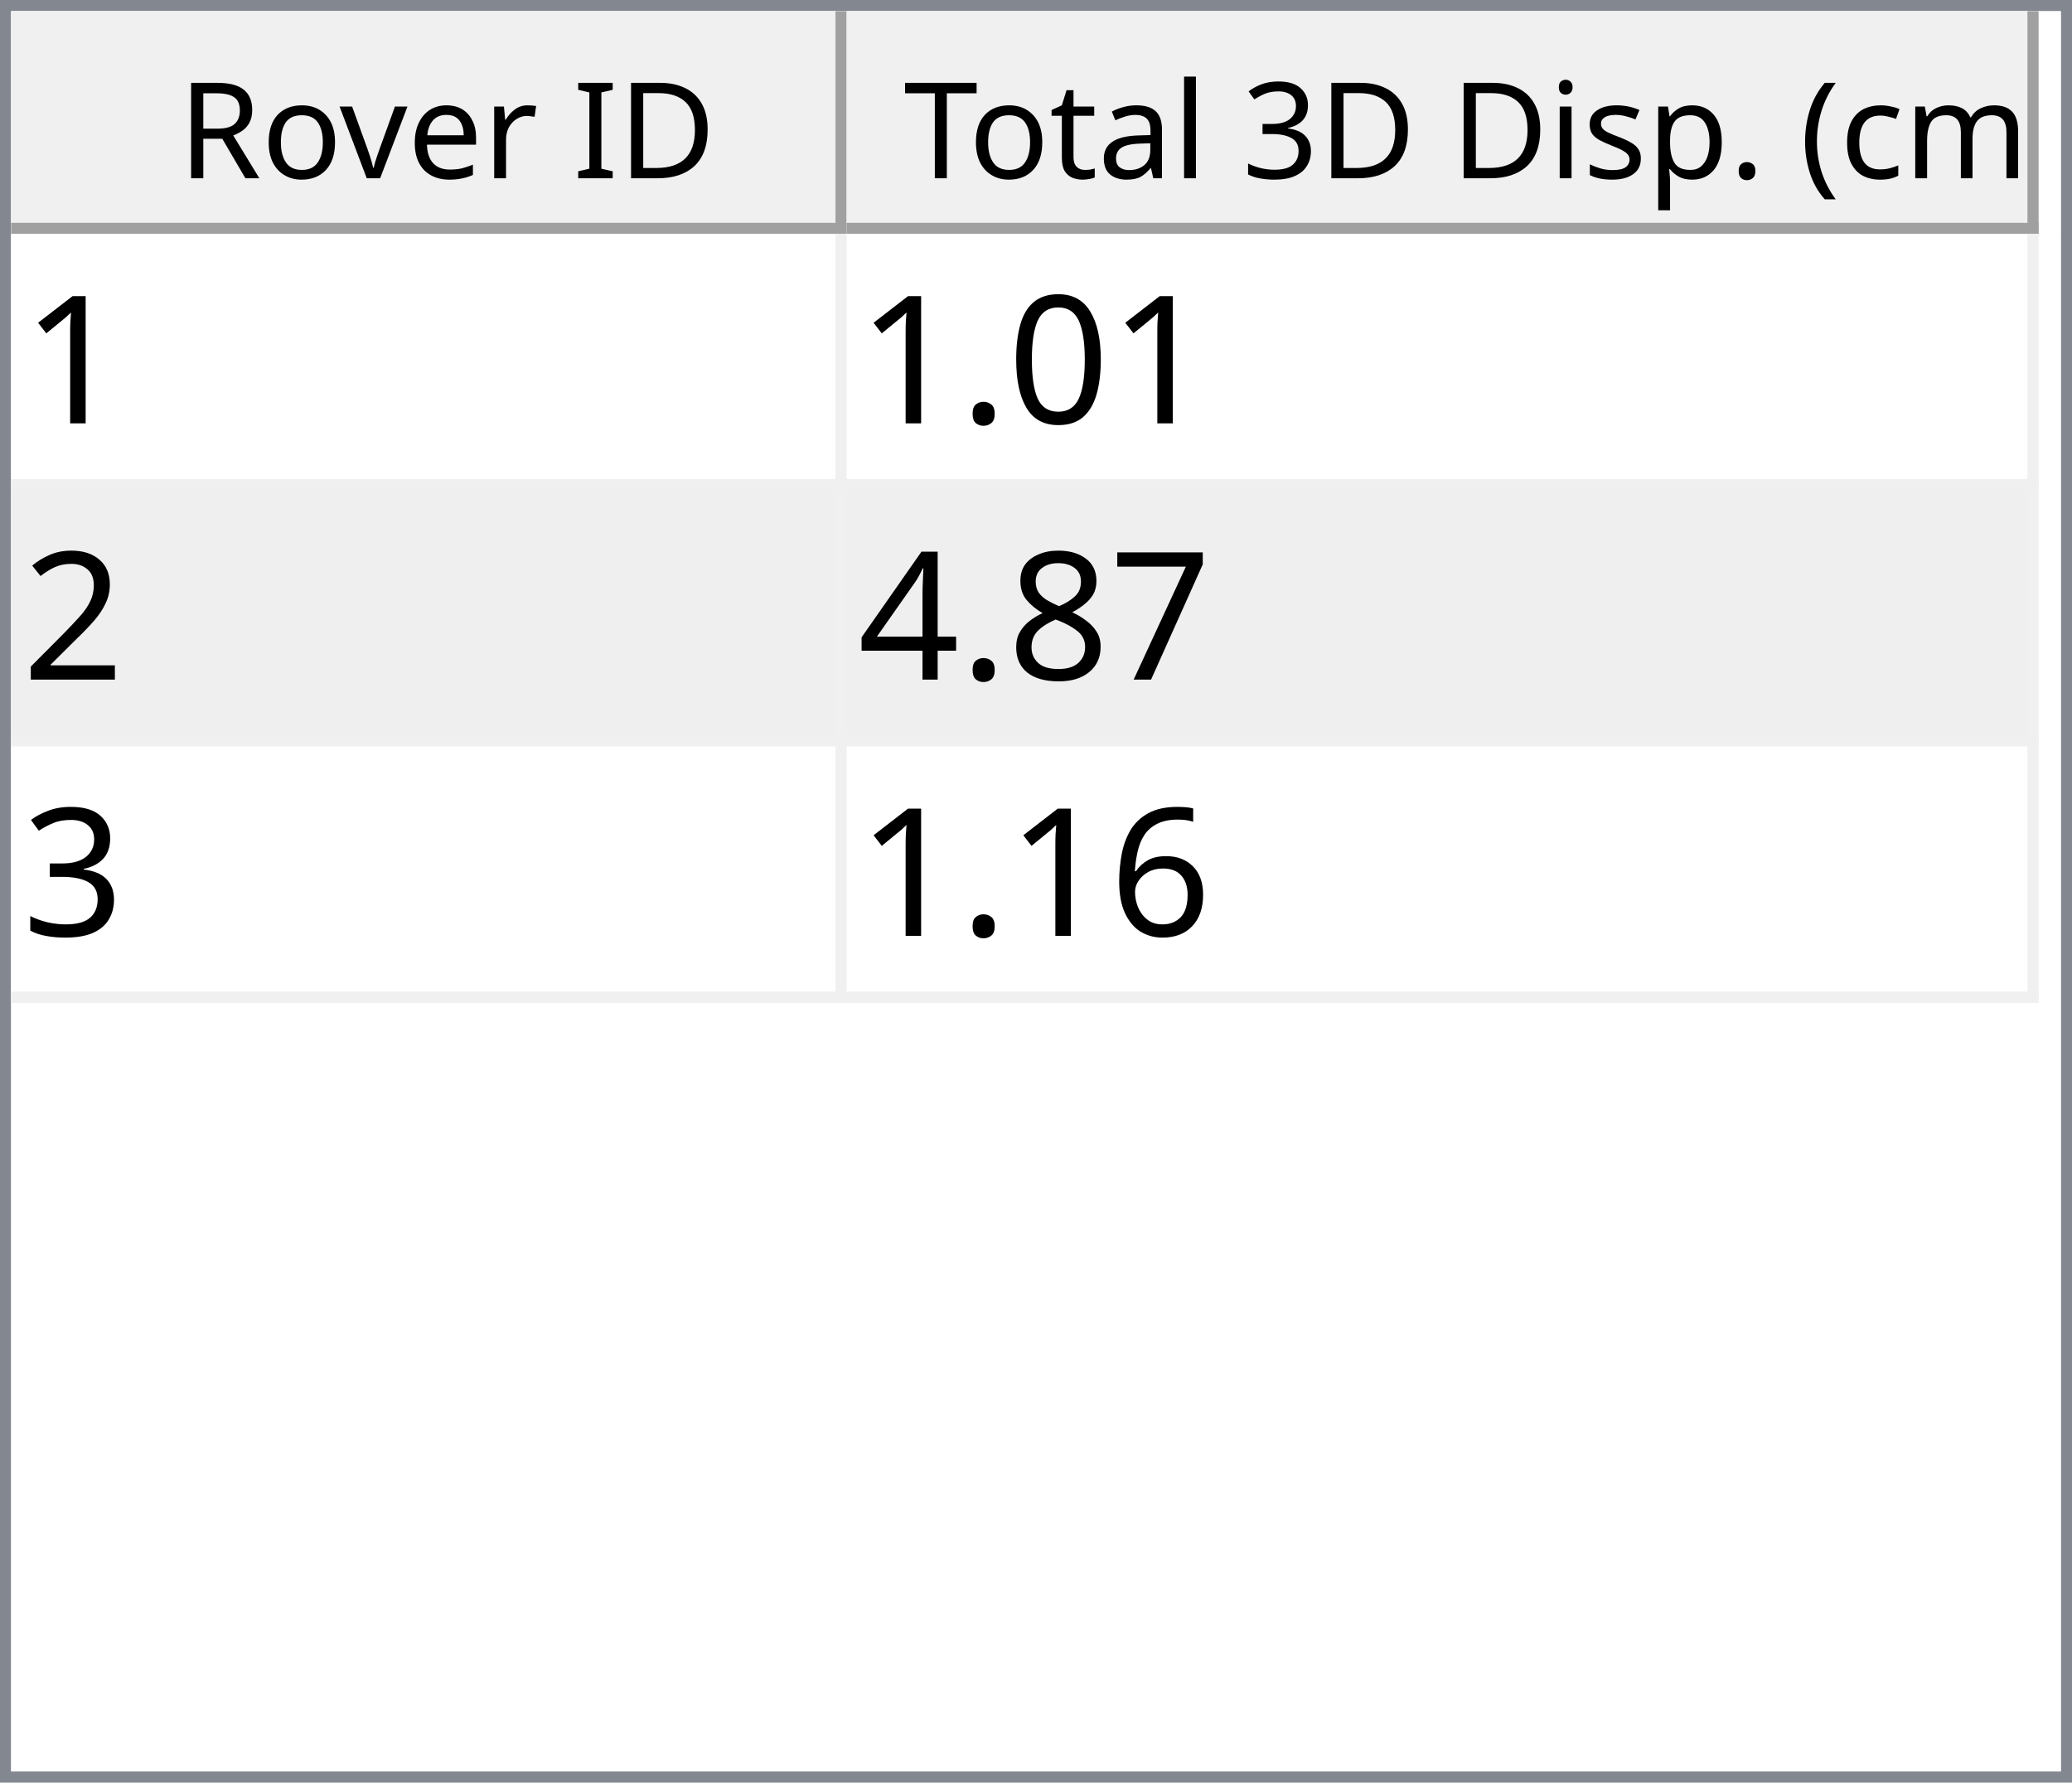
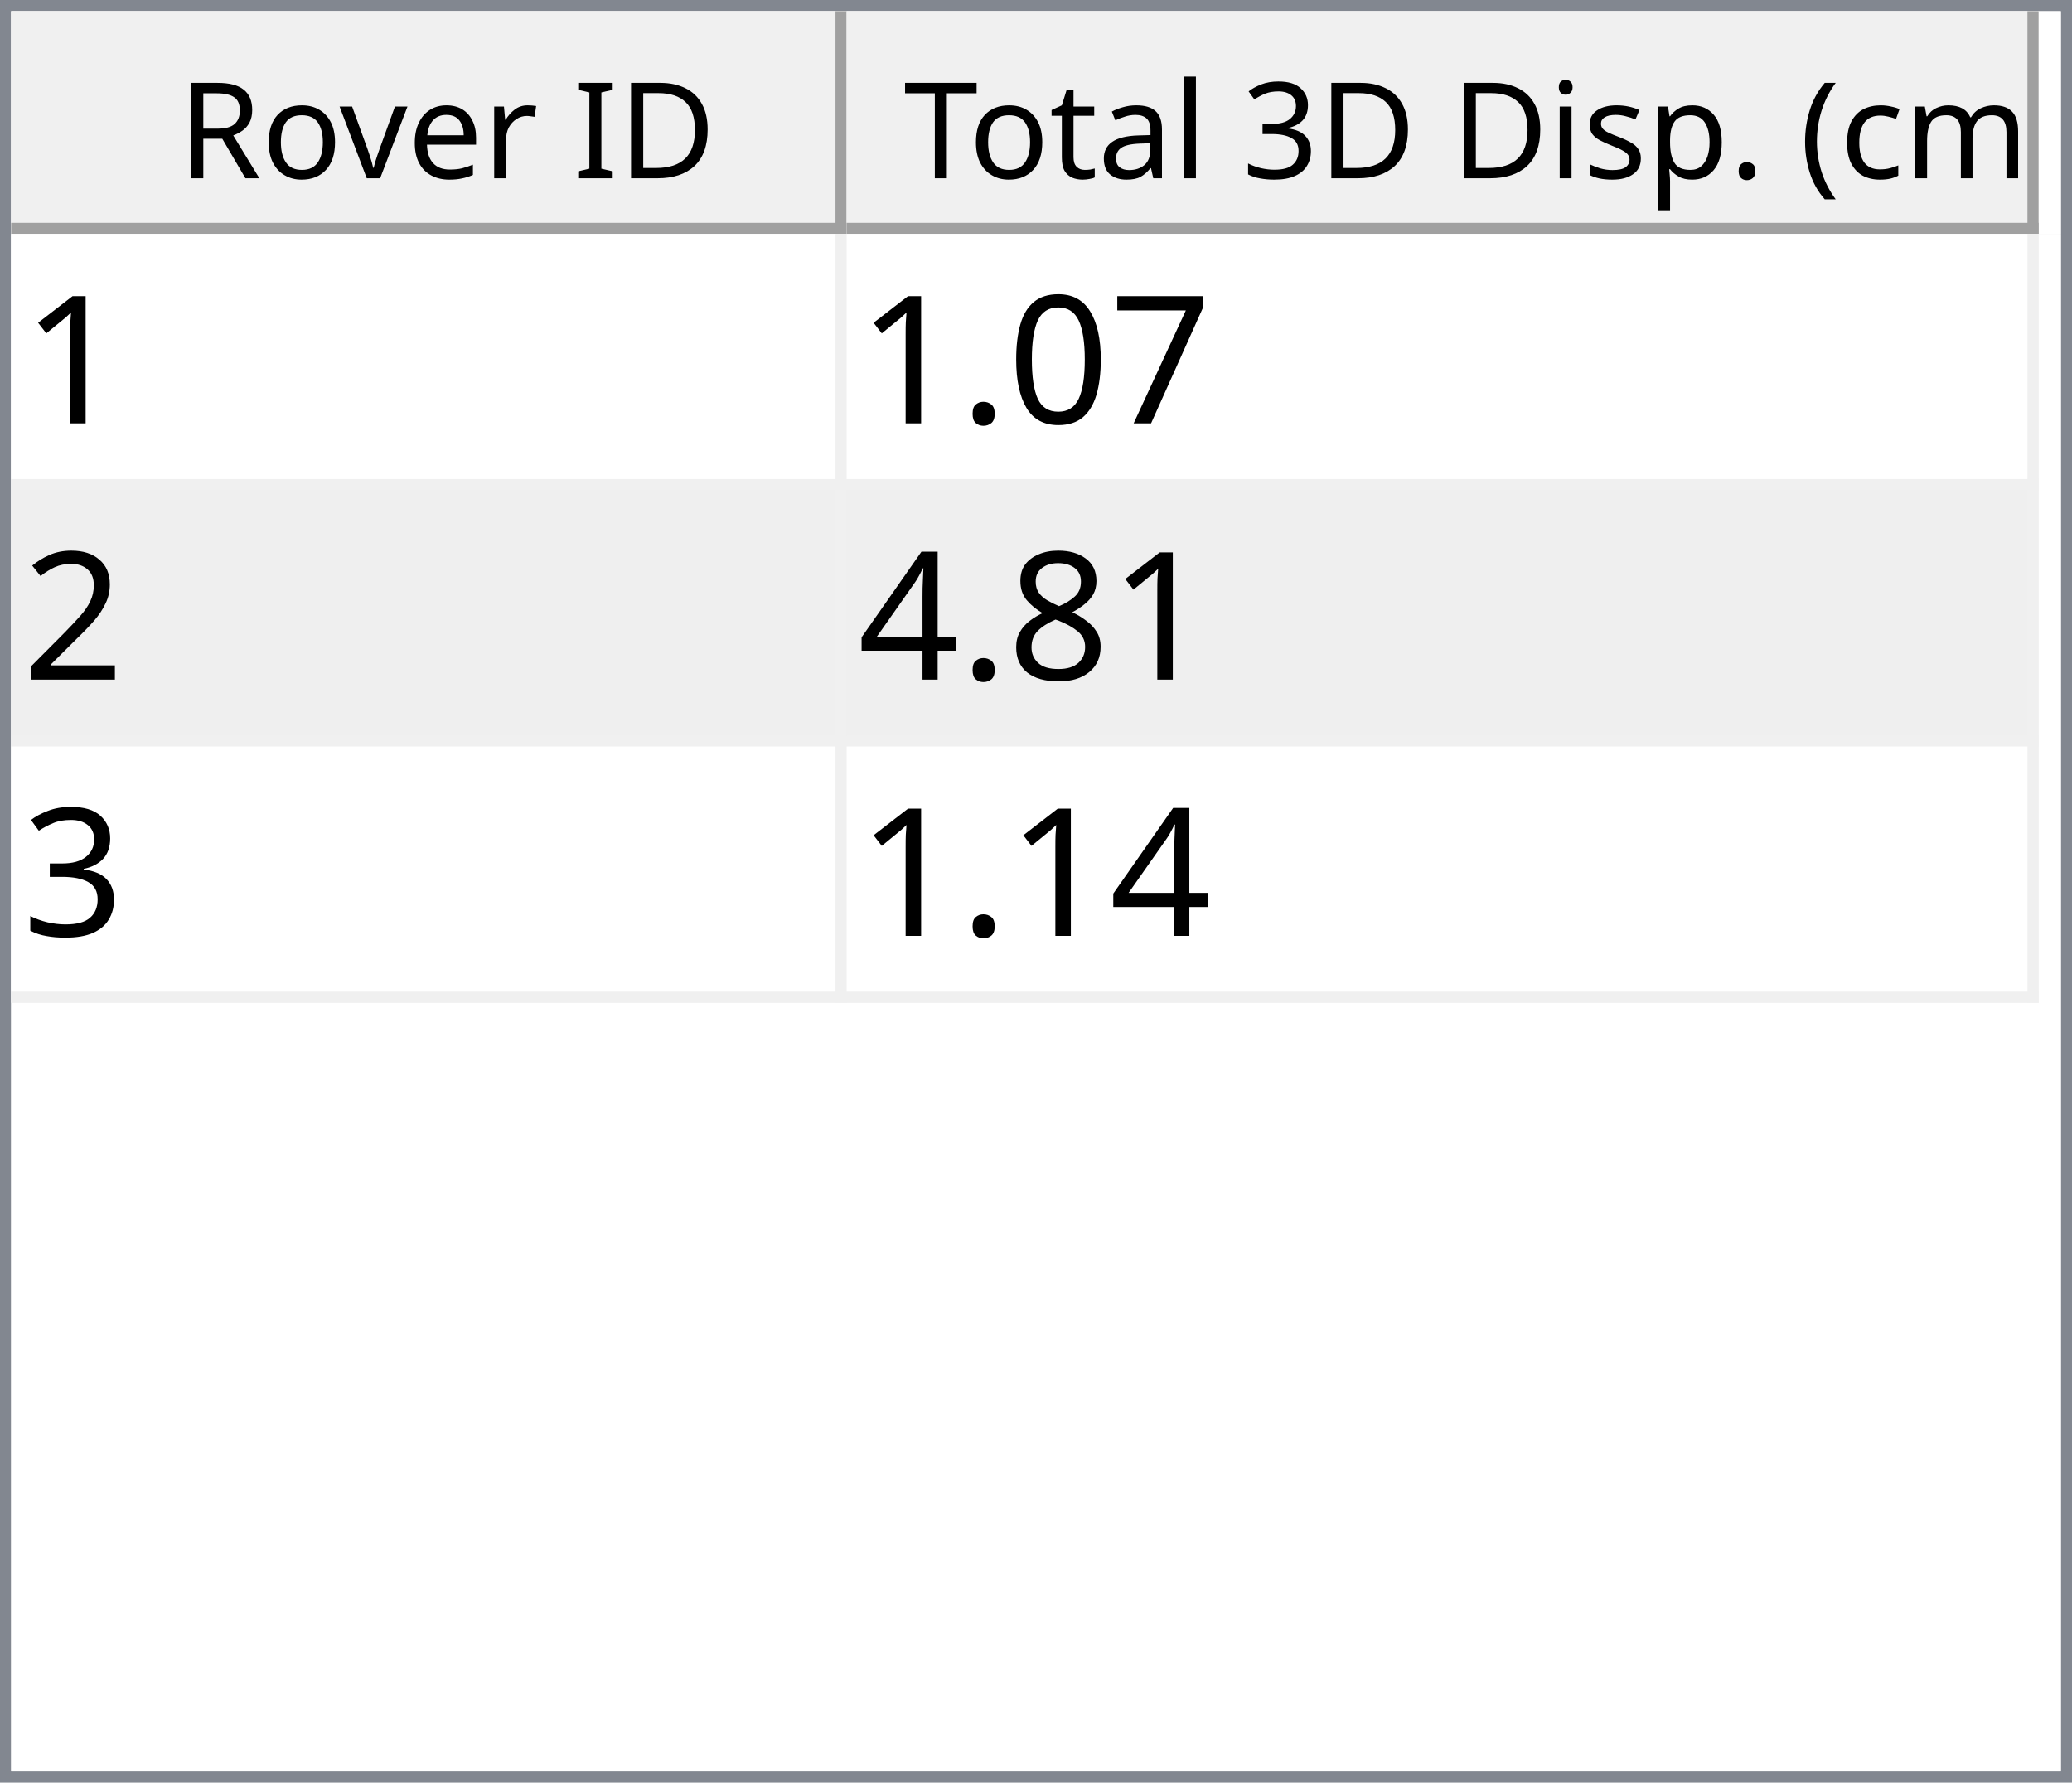
<svg xmlns="http://www.w3.org/2000/svg" style="fill-opacity:1; color-rendering:auto; color-interpolation:auto; text-rendering:auto; stroke:black; stroke-linecap:square; stroke-miterlimit:10; shape-rendering:auto; stroke-opacity:1; fill:black; stroke-dasharray:none; font-weight:normal; stroke-width:1; font-family:'Dialog'; font-style:normal; stroke-linejoin:miter; font-size:12px; stroke-dashoffset:0; image-rendering:auto;" width="186" height="160">
  <defs id="genericDefs" />
  <g>
    <defs id="defs1">
      <clipPath clipPathUnits="userSpaceOnUse" id="clipPath1">
        <path d="M0 0 L186 0 L186 160 L0 160 L0 0 Z" />
      </clipPath>
      <clipPath clipPathUnits="userSpaceOnUse" id="clipPath2">
        <path d="M0 0 L0 160 L186 160 L186 0 Z" />
      </clipPath>
      <clipPath clipPathUnits="userSpaceOnUse" id="clipPath3">
        <path d="M0 0 L0 20 L184 20 L184 0 Z" />
      </clipPath>
      <clipPath clipPathUnits="userSpaceOnUse" id="clipPath4">
        <path d="M0 0 L0 20 L75 20 L75 0 Z" />
      </clipPath>
      <clipPath clipPathUnits="userSpaceOnUse" id="clipPath5">
        <path d="M1 1 L1 19 L74 19 L74 1 Z" />
      </clipPath>
      <clipPath clipPathUnits="userSpaceOnUse" id="clipPath6">
        <path d="M0 0 L0 18 L73 18 L73 0 Z" />
      </clipPath>
      <clipPath clipPathUnits="userSpaceOnUse" id="clipPath7">
        <path d="M-0.5 -0.5 L-0.5 19.5 L74.5 19.5 L74.5 -0.5 Z" />
      </clipPath>
      <clipPath clipPathUnits="userSpaceOnUse" id="clipPath8">
        <path d="M0 0 L0 20 L107 20 L107 0 Z" />
      </clipPath>
      <clipPath clipPathUnits="userSpaceOnUse" id="clipPath9">
        <path d="M1 1 L1 19 L106 19 L106 1 Z" />
      </clipPath>
      <clipPath clipPathUnits="userSpaceOnUse" id="clipPath10">
        <path d="M0 0 L0 18 L105 18 L105 0 Z" />
      </clipPath>
      <clipPath clipPathUnits="userSpaceOnUse" id="clipPath11">
        <path d="M-0.5 -0.5 L-0.5 19.5 L106.5 19.5 L106.5 -0.5 Z" />
      </clipPath>
      <clipPath clipPathUnits="userSpaceOnUse" id="clipPath12">
        <path d="M0 0 L0 138 L184 138 L184 0 Z" />
      </clipPath>
      <clipPath clipPathUnits="userSpaceOnUse" id="clipPath13">
        <path d="M0 0 L0 69 L182 69 L182 0 Z" />
      </clipPath>
      <clipPath clipPathUnits="userSpaceOnUse" id="clipPath14">
        <path d="M-0.5 -0.5 L-0.5 68.5 L181.5 68.5 L181.5 -0.5 Z" />
      </clipPath>
      <clipPath clipPathUnits="userSpaceOnUse" id="clipPath15">
        <path d="M0 0 L0 22 L74 22 L74 0 Z" />
      </clipPath>
      <clipPath clipPathUnits="userSpaceOnUse" id="clipPath16">
        <path d="M0 0 L0 22 L106 22 L106 0 Z" />
      </clipPath>
      <font horiz-adv-x="64.551" id="font1">
        <font-face ascent="107.91" descent="25.098" units-per-em="100" style="font-style:normal; font-family:Segoe UI; font-weight:normal;" />
        <missing-glyph horiz-adv-x="64.551" d="M8.109 0 L8.109 68.266 L56.453 68.266 L56.453 0 L8.109 0 ZM15.328 7.234 L49.219 7.234 L49.219 61.031 L15.328 61.031 L15.328 7.234 Z" />
        <glyph unicode="D" horiz-adv-x="70.117" d="M9.188 0 L9.188 70.016 L28.516 70.016 Q65.531 70.016 65.531 35.891 Q65.531 19.672 55.25 9.836 Q44.969 0 27.734 0 L9.188 0 ZM17.391 62.594 L17.391 7.422 L27.828 7.422 Q41.609 7.422 49.273 14.797 Q56.938 22.172 56.938 35.688 Q56.938 62.594 28.328 62.594 L17.391 62.594 Z" />
        <glyph unicode="I" horiz-adv-x="26.611" d="M17.391 0 L9.188 0 L9.188 70.016 L17.391 70.016 L17.391 0 Z" />
        <glyph unicode=" " horiz-adv-x="27.393" d="" />
        <glyph unicode="r" horiz-adv-x="34.766" d="M34.188 41.891 Q32.078 43.5 28.125 43.5 Q23 43.5 19.555 38.672 Q16.109 33.844 16.109 25.484 L16.109 0 L8.109 0 L8.109 50 L16.109 50 L16.109 39.703 L16.312 39.703 Q18.016 44.969 21.531 47.922 Q25.047 50.875 29.391 50.875 Q32.516 50.875 34.188 50.203 L34.188 41.891 Z" />
        <glyph unicode="e" horiz-adv-x="52.295" d="M48.297 23 L12.984 23 Q13.188 14.656 17.484 10.109 Q21.781 5.562 29.297 5.562 Q37.75 5.562 44.828 11.141 L44.828 3.609 Q38.234 -1.172 27.391 -1.172 Q16.797 -1.172 10.742 5.641 Q4.688 12.453 4.688 24.812 Q4.688 36.469 11.305 43.82 Q17.922 51.172 27.734 51.172 Q37.547 51.172 42.922 44.828 Q48.297 38.484 48.297 27.203 L48.297 23 ZM40.094 29.781 Q40.047 36.719 36.75 40.578 Q33.453 44.438 27.594 44.438 Q21.922 44.438 17.969 40.383 Q14.016 36.328 13.094 29.781 L40.094 29.781 Z" />
        <glyph unicode="v" horiz-adv-x="47.9" d="M47.406 50 L27.484 0 L19.625 0 L0.688 50 L9.469 50 L22.172 13.672 Q23.578 9.672 23.922 6.688 L24.125 6.688 Q24.609 10.453 25.688 13.484 L38.969 50 L47.406 50 Z" />
        <glyph unicode="o" horiz-adv-x="58.594" d="M29 -1.172 Q17.922 -1.172 11.305 5.836 Q4.688 12.844 4.688 24.422 Q4.688 37.016 11.57 44.094 Q18.453 51.172 30.172 51.172 Q41.359 51.172 47.633 44.289 Q53.906 37.406 53.906 25.203 Q53.906 13.234 47.141 6.031 Q40.375 -1.172 29 -1.172 ZM29.594 44.438 Q21.875 44.438 17.383 39.188 Q12.891 33.938 12.891 24.703 Q12.891 15.828 17.43 10.695 Q21.969 5.562 29.594 5.562 Q37.359 5.562 41.531 10.594 Q45.703 15.625 45.703 24.906 Q45.703 34.281 41.531 39.359 Q37.359 44.438 29.594 44.438 Z" />
        <glyph unicode="R" horiz-adv-x="59.814" d="M59.375 0 L49.609 0 L37.891 19.625 Q36.281 22.359 34.766 24.289 Q33.25 26.219 31.664 27.438 Q30.078 28.656 28.25 29.219 Q26.422 29.781 24.125 29.781 L17.391 29.781 L17.391 0 L9.188 0 L9.188 70.016 L30.078 70.016 Q34.672 70.016 38.555 68.867 Q42.438 67.719 45.289 65.375 Q48.141 63.031 49.758 59.547 Q51.375 56.062 51.375 51.375 Q51.375 47.703 50.273 44.656 Q49.172 41.609 47.148 39.211 Q45.125 36.812 42.266 35.133 Q39.406 33.453 35.844 32.516 L35.844 32.328 Q37.594 31.547 38.891 30.547 Q40.188 29.547 41.359 28.18 Q42.531 26.812 43.68 25.078 Q44.828 23.344 46.234 21.047 L59.375 0 ZM17.391 62.594 L17.391 37.203 L28.516 37.203 Q31.594 37.203 34.203 38.133 Q36.812 39.062 38.719 40.797 Q40.625 42.531 41.703 45.047 Q42.781 47.562 42.781 50.688 Q42.781 56.297 39.141 59.445 Q35.5 62.594 28.609 62.594 L17.391 62.594 Z" />
        <glyph unicode=")" horiz-adv-x="30.176" d="M8.297 -15.922 L1.172 -15.922 Q16.406 2.344 16.406 26.812 Q16.406 51.469 1.078 70.016 L8.297 70.016 Q23.531 52.156 23.531 26.703 Q23.531 1.375 8.297 -15.922 Z" />
        <glyph unicode="m" horiz-adv-x="86.133" d="M79.109 0 L71.094 0 L71.094 28.719 Q71.094 37.016 68.531 40.727 Q65.969 44.438 59.906 44.438 Q54.781 44.438 51.195 39.75 Q47.609 35.062 47.609 28.516 L47.609 0 L39.594 0 L39.594 29.688 Q39.594 44.438 28.219 44.438 Q22.953 44.438 19.531 40.016 Q16.109 35.594 16.109 28.516 L16.109 0 L8.109 0 L8.109 50 L16.109 50 L16.109 42.094 L16.312 42.094 Q21.625 51.172 31.844 51.172 Q36.969 51.172 40.773 48.312 Q44.578 45.453 46 40.828 Q51.562 51.172 62.594 51.172 Q79.109 51.172 79.109 30.812 L79.109 0 Z" />
        <glyph unicode="c" horiz-adv-x="46.191" d="M42.188 2.297 Q36.422 -1.172 28.516 -1.172 Q17.828 -1.172 11.258 5.789 Q4.688 12.75 4.688 23.828 Q4.688 36.188 11.766 43.68 Q18.844 51.172 30.672 51.172 Q37.25 51.172 42.281 48.734 L42.281 40.531 Q36.719 44.438 30.375 44.438 Q22.703 44.438 17.797 38.945 Q12.891 33.453 12.891 24.516 Q12.891 15.719 17.508 10.641 Q22.125 5.562 29.891 5.562 Q36.422 5.562 42.188 9.906 L42.188 2.297 Z" />
        <glyph unicode="(" horiz-adv-x="30.176" d="M29.109 -15.922 L21.969 -15.922 Q6.844 1.375 6.844 26.703 Q6.844 52.156 21.969 70.016 L29.203 70.016 Q13.875 51.469 13.875 26.812 Q13.875 2.344 29.109 -15.922 Z" />
        <glyph unicode="." horiz-adv-x="21.68" d="M10.891 -1.078 Q8.641 -1.078 7.055 0.539 Q5.469 2.156 5.469 4.391 Q5.469 6.641 7.055 8.273 Q8.641 9.906 10.891 9.906 Q13.188 9.906 14.797 8.273 Q16.406 6.641 16.406 4.391 Q16.406 2.156 14.797 0.539 Q13.188 -1.078 10.891 -1.078 Z" />
        <glyph unicode="p" horiz-adv-x="58.789" d="M16.312 7.234 L16.109 7.234 L16.109 -23 L8.109 -23 L8.109 50 L16.109 50 L16.109 41.219 L16.312 41.219 Q22.219 51.172 33.594 51.172 Q43.266 51.172 48.688 44.461 Q54.109 37.75 54.109 26.469 Q54.109 13.922 48 6.375 Q41.891 -1.172 31.297 -1.172 Q21.578 -1.172 16.312 7.234 ZM16.109 27.391 L16.109 20.406 Q16.109 14.203 20.141 9.883 Q24.172 5.562 30.375 5.562 Q37.641 5.562 41.773 11.133 Q45.906 16.703 45.906 26.609 Q45.906 34.969 42.047 39.703 Q38.188 44.438 31.594 44.438 Q24.609 44.438 20.359 39.578 Q16.109 34.719 16.109 27.391 Z" />
        <glyph unicode="s" horiz-adv-x="42.432" d="M5.078 1.812 L5.078 10.406 Q11.625 5.562 19.484 5.562 Q30.031 5.562 30.031 12.594 Q30.031 14.594 29.125 15.992 Q28.219 17.391 26.68 18.461 Q25.141 19.531 23.07 20.383 Q21 21.234 18.609 22.172 Q15.281 23.484 12.766 24.828 Q10.25 26.172 8.57 27.859 Q6.891 29.547 6.031 31.695 Q5.172 33.844 5.172 36.719 Q5.172 40.234 6.789 42.945 Q8.406 45.656 11.086 47.484 Q13.766 49.312 17.211 50.242 Q20.656 51.172 24.312 51.172 Q30.812 51.172 35.938 48.922 L35.938 40.828 Q30.422 44.438 23.25 44.438 Q21 44.438 19.195 43.922 Q17.391 43.406 16.094 42.477 Q14.797 41.547 14.086 40.258 Q13.375 38.969 13.375 37.406 Q13.375 35.453 14.086 34.133 Q14.797 32.812 16.164 31.789 Q17.531 30.766 19.484 29.938 Q21.438 29.109 23.922 28.125 Q27.25 26.859 29.883 25.516 Q32.516 24.172 34.375 22.484 Q36.234 20.797 37.234 18.602 Q38.234 16.406 38.234 13.375 Q38.234 9.672 36.602 6.938 Q34.969 4.203 32.234 2.398 Q29.5 0.594 25.93 -0.289 Q22.359 -1.172 18.453 -1.172 Q10.75 -1.172 5.078 1.812 Z" />
        <glyph unicode="i" horiz-adv-x="24.219" d="M12.203 62.703 Q10.062 62.703 8.547 64.164 Q7.031 65.625 7.031 67.875 Q7.031 70.125 8.547 71.609 Q10.062 73.094 12.203 73.094 Q14.406 73.094 15.945 71.609 Q17.484 70.125 17.484 67.875 Q17.484 65.719 15.945 64.211 Q14.406 62.703 12.203 62.703 ZM16.109 0 L8.109 0 L8.109 50 L16.109 50 L16.109 0 Z" />
        <glyph unicode="3" horiz-adv-x="53.906" d="M46.531 19.828 Q46.531 15.094 44.75 11.211 Q42.969 7.328 39.719 4.57 Q36.469 1.812 31.93 0.297 Q27.391 -1.219 21.922 -1.219 Q11.922 -1.219 6 2.594 L6 11.188 Q13.094 5.609 22.219 5.609 Q25.875 5.609 28.828 6.539 Q31.781 7.469 33.906 9.227 Q36.031 10.984 37.18 13.477 Q38.328 15.969 38.328 19.094 Q38.328 32.812 18.797 32.812 L12.984 32.812 L12.984 39.594 L18.5 39.594 Q35.797 39.594 35.797 52.484 Q35.797 64.406 22.609 64.406 Q15.188 64.406 8.688 59.422 L8.688 67.188 Q15.375 71.188 24.609 71.188 Q29 71.188 32.57 69.969 Q36.141 68.75 38.68 66.555 Q41.219 64.359 42.609 61.281 Q44 58.203 44 54.5 Q44 40.672 30.031 36.719 L30.031 36.531 Q33.594 36.141 36.625 34.797 Q39.656 33.453 41.852 31.305 Q44.047 29.156 45.289 26.25 Q46.531 23.344 46.531 19.828 Z" />
        <glyph unicode="l" horiz-adv-x="24.219" d="M16.109 0 L8.109 0 L8.109 74.031 L16.109 74.031 L16.109 0 Z" />
        <glyph unicode="a" horiz-adv-x="50.879" d="M43.891 0 L35.891 0 L35.891 7.812 L35.688 7.812 Q30.469 -1.172 20.312 -1.172 Q12.844 -1.172 8.617 2.781 Q4.391 6.734 4.391 13.281 Q4.391 27.297 20.906 29.594 L35.891 31.688 Q35.891 44.438 25.594 44.438 Q16.547 44.438 9.281 38.281 L9.281 46.484 Q16.656 51.172 26.266 51.172 Q43.891 51.172 43.891 32.516 L43.891 0 ZM35.891 25.297 L23.828 23.641 Q18.266 22.859 15.43 20.875 Q12.594 18.891 12.594 13.875 Q12.594 10.203 15.211 7.883 Q17.828 5.562 22.172 5.562 Q28.125 5.562 32.008 9.742 Q35.891 13.922 35.891 20.312 L35.891 25.297 Z" />
        <glyph unicode="t" horiz-adv-x="33.887" d="M31.297 0.484 Q28.469 -1.078 23.828 -1.078 Q10.688 -1.078 10.688 13.578 L10.688 43.172 L2.094 43.172 L2.094 50 L10.688 50 L10.688 62.203 L18.703 64.797 L18.703 50 L31.297 50 L31.297 43.172 L18.703 43.172 L18.703 14.984 Q18.703 9.969 20.414 7.82 Q22.125 5.672 26.078 5.672 Q29.109 5.672 31.297 7.328 L31.297 0.484 Z" />
        <glyph unicode="T" horiz-adv-x="52.393" d="M50.594 62.594 L30.375 62.594 L30.375 0 L22.172 0 L22.172 62.594 L2 62.594 L2 70.016 L50.594 70.016 L50.594 62.594 Z" />
      </font>
      <font horiz-adv-x="75.0" id="font2">
        <font-face ascent="100.537" descent="21.973" units-per-em="100" style="font-style:normal; font-family:sans-serif; font-weight:normal;" />
        <missing-glyph horiz-adv-x="75.0" d="M12.5 0 L12.5 62.5 L62.5 62.5 L62.5 0 L12.5 0 ZM14.062 1.562 L60.938 1.562 L60.938 60.938 L14.062 60.938 L14.062 1.562 Z" />
        <glyph unicode="1" horiz-adv-x="55.615" d="M37.25 0 L28.469 0 L28.469 56 Q25.297 52.984 20.141 49.953 Q14.984 46.922 10.891 45.406 L10.891 53.906 Q18.266 57.375 23.781 62.305 Q29.297 67.234 31.594 71.875 L37.25 71.875 L37.25 0 Z" />
+         <glyph unicode="7" horiz-adv-x="55.615" d="M4.734 62.203 L4.734 70.656 L51.078 70.656 L51.078 63.812 Q44.234 56.547 37.523 44.484 Q30.812 32.422 27.156 19.672 Q24.516 10.688 23.781 0 L14.75 0 Q14.891 8.453 18.062 20.414 Q21.234 32.375 27.172 43.484 Q33.109 54.594 39.797 62.203 L4.734 62.203 Z" />
        <glyph unicode="0" horiz-adv-x="55.615" d="M4.156 35.297 Q4.156 48 6.766 55.742 Q9.375 63.484 14.523 67.68 Q19.672 71.875 27.484 71.875 Q33.25 71.875 37.594 69.555 Q41.938 67.234 44.773 62.867 Q47.609 58.5 49.219 52.227 Q50.828 45.953 50.828 35.297 Q50.828 22.703 48.242 14.969 Q45.656 7.234 40.508 3.008 Q35.359 -1.219 27.484 -1.219 Q17.141 -1.219 11.234 6.203 Q4.156 15.141 4.156 35.297 ZM13.188 35.297 Q13.188 17.672 17.312 11.836 Q21.438 6 27.484 6 Q33.547 6 37.672 11.859 Q41.797 17.719 41.797 35.297 Q41.797 52.984 37.672 58.789 Q33.547 64.594 27.391 64.594 Q21.344 64.594 17.719 59.469 Q13.188 52.938 13.188 35.297 Z" />
        <glyph unicode="." horiz-adv-x="27.783" d="M9.078 0 L9.078 10.016 L19.094 10.016 L19.094 0 L9.078 0 Z" />
        <glyph unicode="2" horiz-adv-x="55.615" d="M50.344 8.453 L50.344 0 L3.031 0 Q2.938 3.172 4.047 6.109 Q5.859 10.938 9.836 15.625 Q13.812 20.312 21.344 26.469 Q33.016 36.031 37.117 41.625 Q41.219 47.219 41.219 52.203 Q41.219 57.422 37.477 61.008 Q33.734 64.594 27.734 64.594 Q21.391 64.594 17.578 60.789 Q13.766 56.984 13.719 50.25 L4.688 51.172 Q5.609 61.281 11.664 66.578 Q17.719 71.875 27.938 71.875 Q38.234 71.875 44.242 66.164 Q50.25 60.453 50.25 52 Q50.25 47.703 48.492 43.555 Q46.734 39.406 42.656 34.812 Q38.578 30.219 29.109 22.219 Q21.188 15.578 18.945 13.211 Q16.703 10.844 15.234 8.453 L50.344 8.453 Z" />
-         <glyph unicode="7" horiz-adv-x="55.615" d="M4.734 62.203 L4.734 70.656 L51.078 70.656 L51.078 63.812 Q44.234 56.547 37.523 44.484 Q30.812 32.422 27.156 19.672 Q24.516 10.688 23.781 0 L14.75 0 Q14.891 8.453 18.062 20.414 Q21.234 32.375 27.172 43.484 Q33.109 54.594 39.797 62.203 L4.734 62.203 Z" />
        <glyph unicode="8" horiz-adv-x="55.615" d="M17.672 38.812 Q12.203 40.828 9.57 44.539 Q6.938 48.25 6.938 53.422 Q6.938 61.234 12.555 66.555 Q18.172 71.875 27.484 71.875 Q36.859 71.875 42.578 66.43 Q48.297 60.984 48.297 53.172 Q48.297 48.188 45.68 44.508 Q43.062 40.828 37.75 38.812 Q44.344 36.672 47.781 31.883 Q51.219 27.094 51.219 20.453 Q51.219 11.281 44.727 5.031 Q38.234 -1.219 27.641 -1.219 Q17.047 -1.219 10.547 5.055 Q4.047 11.328 4.047 20.703 Q4.047 27.688 7.594 32.398 Q11.141 37.109 17.672 38.812 ZM15.922 53.719 Q15.922 48.641 19.195 45.414 Q22.469 42.188 27.688 42.188 Q32.766 42.188 36.016 45.383 Q39.266 48.578 39.266 53.219 Q39.266 58.062 35.914 61.359 Q32.562 64.656 27.594 64.656 Q22.562 64.656 19.242 61.43 Q15.922 58.203 15.922 53.719 ZM13.094 20.656 Q13.094 16.891 14.875 13.375 Q16.656 9.859 20.172 7.93 Q23.688 6 27.734 6 Q34.031 6 38.133 10.055 Q42.234 14.109 42.234 20.359 Q42.234 26.703 38.016 30.859 Q33.797 35.016 27.438 35.016 Q21.234 35.016 17.164 30.914 Q13.094 26.812 13.094 20.656 Z" />
        <glyph unicode="4" horiz-adv-x="55.615" d="M32.328 0 L32.328 17.141 L1.266 17.141 L1.266 25.203 L33.938 71.578 L41.109 71.578 L41.109 25.203 L50.781 25.203 L50.781 17.141 L41.109 17.141 L41.109 0 L32.328 0 ZM32.328 25.203 L32.328 57.469 L9.906 25.203 L32.328 25.203 Z" />
        <glyph unicode="3" horiz-adv-x="55.615" d="M4.203 18.891 L12.984 20.062 Q14.5 12.594 18.141 9.297 Q21.781 6 27 6 Q33.203 6 37.477 10.297 Q41.75 14.594 41.75 20.953 Q41.75 27 37.797 30.93 Q33.844 34.859 27.734 34.859 Q25.25 34.859 21.531 33.891 L22.516 41.609 Q23.391 41.5 23.922 41.5 Q29.547 41.5 34.039 44.43 Q38.531 47.359 38.531 53.469 Q38.531 58.297 35.258 61.477 Q31.984 64.656 26.812 64.656 Q21.688 64.656 18.266 61.43 Q14.844 58.203 13.875 51.766 L5.078 53.328 Q6.688 62.156 12.398 67.016 Q18.109 71.875 26.609 71.875 Q32.469 71.875 37.398 69.359 Q42.328 66.844 44.945 62.5 Q47.562 58.156 47.562 53.266 Q47.562 48.641 45.07 44.828 Q42.578 41.016 37.703 38.766 Q44.047 37.312 47.562 32.695 Q51.078 28.078 51.078 21.141 Q51.078 11.766 44.242 5.25 Q37.406 -1.266 26.953 -1.266 Q17.531 -1.266 11.305 4.352 Q5.078 9.969 4.203 18.891 Z" />
-         <glyph unicode="6" horiz-adv-x="55.615" d="M49.75 54.047 L41.016 53.375 Q39.844 58.547 37.703 60.891 Q34.125 64.656 28.906 64.656 Q24.703 64.656 21.531 62.312 Q17.391 59.281 14.992 53.469 Q12.594 47.656 12.5 36.922 Q15.672 41.75 20.266 44.094 Q24.859 46.438 29.891 46.438 Q38.672 46.438 44.852 39.969 Q51.031 33.5 51.031 23.25 Q51.031 16.5 48.125 10.719 Q45.219 4.938 40.141 1.859 Q35.062 -1.219 28.609 -1.219 Q17.625 -1.219 10.695 6.859 Q3.766 14.938 3.766 33.5 Q3.766 54.25 11.422 63.672 Q18.109 71.875 29.438 71.875 Q37.891 71.875 43.289 67.141 Q48.688 62.406 49.75 54.047 ZM13.875 23.188 Q13.875 18.656 15.797 14.508 Q17.719 10.359 21.188 8.18 Q24.656 6 28.469 6 Q34.031 6 38.039 10.492 Q42.047 14.984 42.047 22.703 Q42.047 30.125 38.086 34.398 Q34.125 38.672 28.125 38.672 Q22.172 38.672 18.023 34.398 Q13.875 30.125 13.875 23.188 Z" />
      </font>
    </defs>
    <g style="fill:white; stroke:white;">
      <rect x="0" y="0" width="186" style="clip-path:url(#clipPath1); stroke:none;" height="160" />
    </g>
    <g style="fill:white; text-rendering:optimizeSpeed; color-rendering:optimizeSpeed; image-rendering:optimizeSpeed; shape-rendering:crispEdges; stroke:white; color-interpolation:sRGB;">
      <rect x="0" width="186" height="160" y="0" style="stroke:none;" />
      <path style="stroke:none;" d="M0 160 L186 160 L186 0 L0 0 Z" />
    </g>
    <g style="fill:rgb(240,240,240); font-family:'Segoe UI'; stroke:rgb(240,240,240);">
      <rect x="0" y="0" width="186" style="clip-path:url(#clipPath2); stroke:none;" height="160" />
    </g>
    <g style="fill:rgb(130,135,144); font-family:'Segoe UI'; stroke:rgb(130,135,144);">
      <path d="M0 0 L186 0 L186 160 L0 160 L0 0 ZM1 1 L185 1 L185 159 L1 159 L1 1 Z" style="fill-rule:evenodd; clip-path:url(#clipPath2); stroke:none;" />
    </g>
    <g style="fill:white; font-family:'Segoe UI'; stroke:white;" transform="translate(1,1)">
      <rect x="0" y="0" width="184" style="clip-path:url(#clipPath3); stroke:none;" height="20" />
    </g>
    <g style="fill:rgb(240,240,240); font-family:'Segoe UI'; stroke:rgb(240,240,240);" transform="translate(1,1)">
      <rect x="0" y="0" width="75" style="clip-path:url(#clipPath4); stroke:none;" height="20" />
    </g>
    <g style="font-family:'Segoe UI';" transform="translate(2,2)">
      <text x="14" xml:space="preserve" y="14" style="clip-path:url(#clipPath6); stroke:none;">Rover ID</text>
    </g>
    <g style="fill:rgb(160,160,160); font-family:'Segoe UI'; stroke:rgb(160,160,160); stroke-linejoin:bevel;" transform="translate(1.5,1.5)">
      <line x1="74" x2="74" y1="0" style="fill:none; clip-path:url(#clipPath7);" y2="19" />
    </g>
    <g style="fill:rgb(160,160,160); font-family:'Segoe UI'; stroke:rgb(160,160,160); stroke-linejoin:bevel;" transform="matrix(1,0,0,1,1,1) translate(0.5,0.5)">
      <line x1="0" x2="74" y1="19" style="fill:none; clip-path:url(#clipPath7);" y2="19" />
    </g>
    <g style="fill:rgb(240,240,240); font-family:'Segoe UI'; stroke:rgb(240,240,240);" transform="translate(76,1)">
      <rect x="0" y="0" width="107" style="clip-path:url(#clipPath8); stroke:none;" height="20" />
    </g>
    <g style="font-family:'Segoe UI';" transform="translate(77,2)">
      <text x="1" xml:space="preserve" y="14" style="clip-path:url(#clipPath10); stroke:none;"> Total 3D Disp. (cm)</text>
    </g>
    <g style="fill:rgb(160,160,160); font-family:'Segoe UI'; stroke:rgb(160,160,160); stroke-linejoin:bevel;" transform="translate(76.5,1.5)">
      <line x1="106" x2="106" y1="0" style="fill:none; clip-path:url(#clipPath11);" y2="19" />
    </g>
    <g style="fill:rgb(160,160,160); font-family:'Segoe UI'; stroke:rgb(160,160,160); stroke-linejoin:bevel;" transform="matrix(1,0,0,1,76,1) translate(0.5,0.5)">
      <line x1="0" x2="106" y1="19" style="fill:none; clip-path:url(#clipPath11);" y2="19" />
    </g>
    <g style="fill:white; font-family:'Segoe UI'; stroke:white;" transform="translate(1,21)">
      <rect x="0" y="0" width="184" style="clip-path:url(#clipPath12); stroke:none;" height="138" />
    </g>
    <g style="fill:rgb(240,240,240); font-size:16px; font-family:sans-serif; stroke:rgb(240,240,240);" transform="translate(1,21)">
      <rect x="0" y="0" width="182" style="clip-path:url(#clipPath13); stroke:none;" height="69" />
      <line transform="translate(0.5,0.5)" x1="0" x2="181" y1="22" style="clip-path:url(#clipPath14); fill:none; stroke-linejoin:bevel;" y2="22" />
    </g>
    <g transform="matrix(1,0,0,1,1,21) translate(0.5,0.5)" style="fill:rgb(240,240,240); font-size:16px; font-family:sans-serif; stroke:rgb(240,240,240); stroke-linejoin:bevel;">
      <line x1="0" x2="181" y1="45" style="fill:none; clip-path:url(#clipPath14);" y2="45" />
    </g>
    <g transform="matrix(1,0,0,1,1,21) translate(0.5,0.5)" style="fill:rgb(240,240,240); font-size:16px; font-family:sans-serif; stroke:rgb(240,240,240); stroke-linejoin:bevel;">
      <line x1="0" x2="181" y1="68" style="fill:none; clip-path:url(#clipPath14);" y2="68" />
    </g>
    <g transform="matrix(1,0,0,1,1,21) translate(0.5,0.5)" style="fill:rgb(240,240,240); font-size:16px; font-family:sans-serif; stroke:rgb(240,240,240); stroke-linejoin:bevel;">
      <line x1="74" x2="74" y1="0" style="fill:none; clip-path:url(#clipPath14);" y2="68" />
    </g>
    <g transform="matrix(1,0,0,1,1,21) translate(0.5,0.5)" style="fill:rgb(240,240,240); font-size:16px; font-family:sans-serif; stroke:rgb(240,240,240); stroke-linejoin:bevel;">
      <line x1="181" x2="181" y1="0" style="fill:none; clip-path:url(#clipPath14);" y2="68" />
    </g>
    <g style="fill:white; font-size:16px; font-family:sans-serif; stroke:white;" transform="matrix(1,0,0,1,1,21)">
      <rect x="0" y="0" width="74" style="clip-path:url(#clipPath15); stroke:none;" height="22" />
      <text x="1" y="17" style="fill:black; clip-path:url(#clipPath15); stroke:none;" xml:space="preserve">1</text>
    </g>
    <g style="fill:white; font-size:16px; font-family:sans-serif; stroke:white;" transform="matrix(1,0,0,1,1,21) translate(75,0)">
      <rect x="0" y="0" width="106" style="clip-path:url(#clipPath16); stroke:none;" height="22" />
-       <text x="1" y="17" style="fill:black; clip-path:url(#clipPath16); stroke:none;" xml:space="preserve">1.01</text>
+       <text x="1" y="17" style="fill:black; clip-path:url(#clipPath16); stroke:none;" xml:space="preserve">1.07</text>
    </g>
    <g style="fill:rgb(239,239,239); font-size:16px; font-family:sans-serif; stroke:rgb(239,239,239);" transform="matrix(1,0,0,1,1,21) translate(0,23)">
      <rect x="0" y="0" width="74" style="clip-path:url(#clipPath15); stroke:none;" height="22" />
      <text x="1" y="17" style="fill:black; clip-path:url(#clipPath15); stroke:none;" xml:space="preserve">2</text>
    </g>
    <g style="fill:rgb(239,239,239); font-size:16px; font-family:sans-serif; stroke:rgb(239,239,239);" transform="matrix(1,0,0,1,1,21) translate(75,23)">
      <rect x="0" y="0" width="106" style="clip-path:url(#clipPath16); stroke:none;" height="22" />
-       <text x="1" y="17" style="fill:black; clip-path:url(#clipPath16); stroke:none;" xml:space="preserve">4.87</text>
+       <text x="1" y="17" style="fill:black; clip-path:url(#clipPath16); stroke:none;" xml:space="preserve">4.81</text>
    </g>
    <g style="fill:white; font-size:16px; font-family:sans-serif; stroke:white;" transform="matrix(1,0,0,1,1,21) translate(0,46)">
      <rect x="0" y="0" width="74" style="clip-path:url(#clipPath15); stroke:none;" height="22" />
      <text x="1" y="17" style="fill:black; clip-path:url(#clipPath15); stroke:none;" xml:space="preserve">3</text>
    </g>
    <g style="fill:white; font-size:16px; font-family:sans-serif; stroke:white;" transform="matrix(1,0,0,1,1,21) translate(75,46)">
      <rect x="0" y="0" width="106" style="clip-path:url(#clipPath16); stroke:none;" height="22" />
-       <text x="1" y="17" style="fill:black; clip-path:url(#clipPath16); stroke:none;" xml:space="preserve">1.16</text>
+       <text x="1" y="17" style="fill:black; clip-path:url(#clipPath16); stroke:none;" xml:space="preserve">1.14</text>
    </g>
  </g>
</svg>
